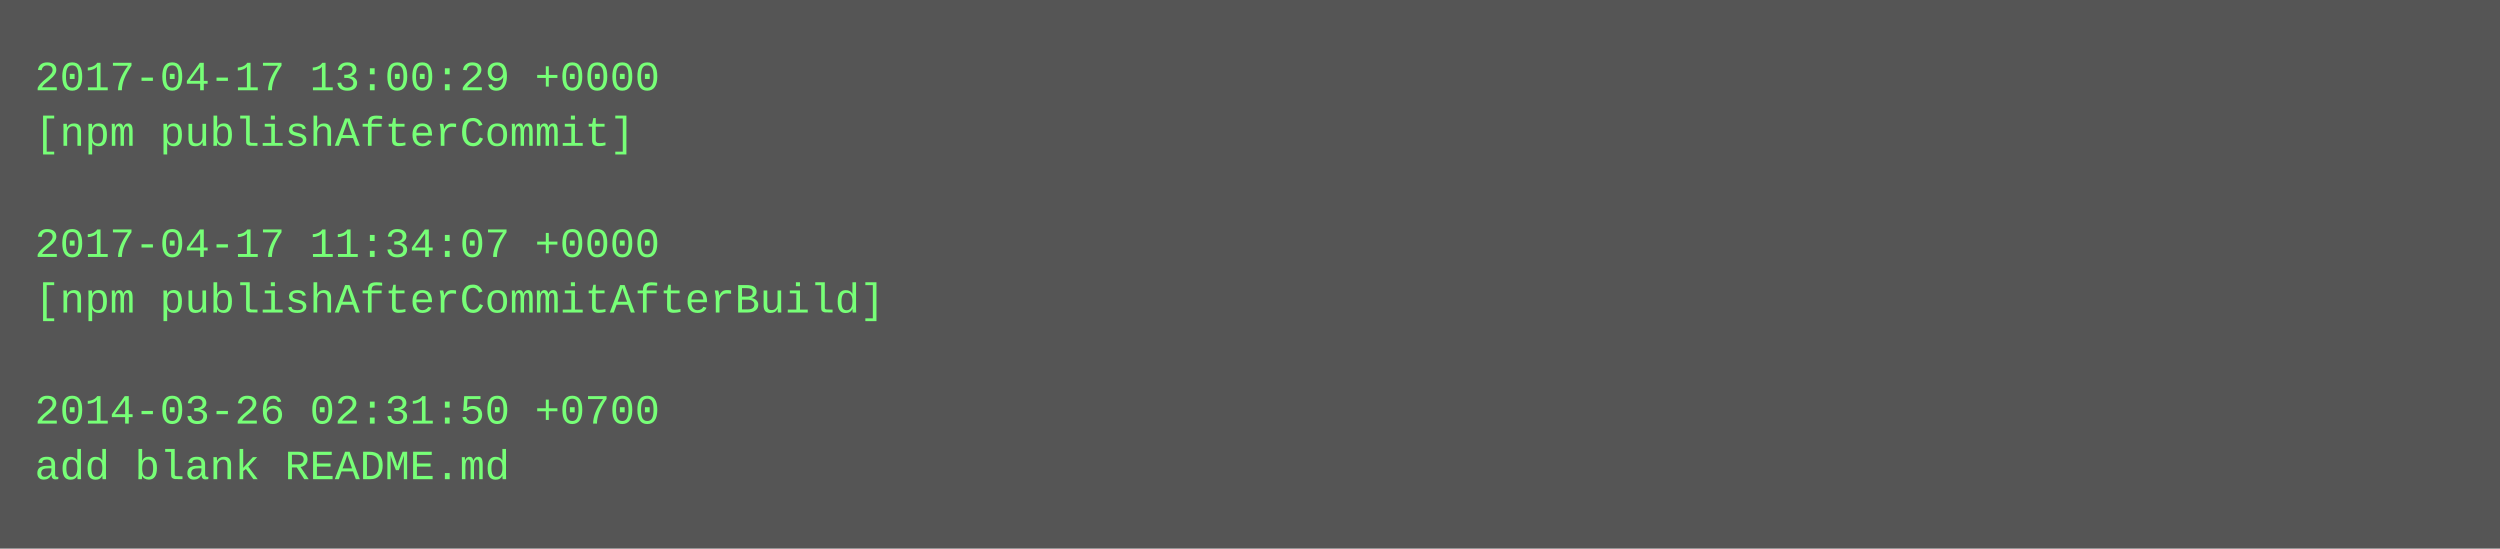
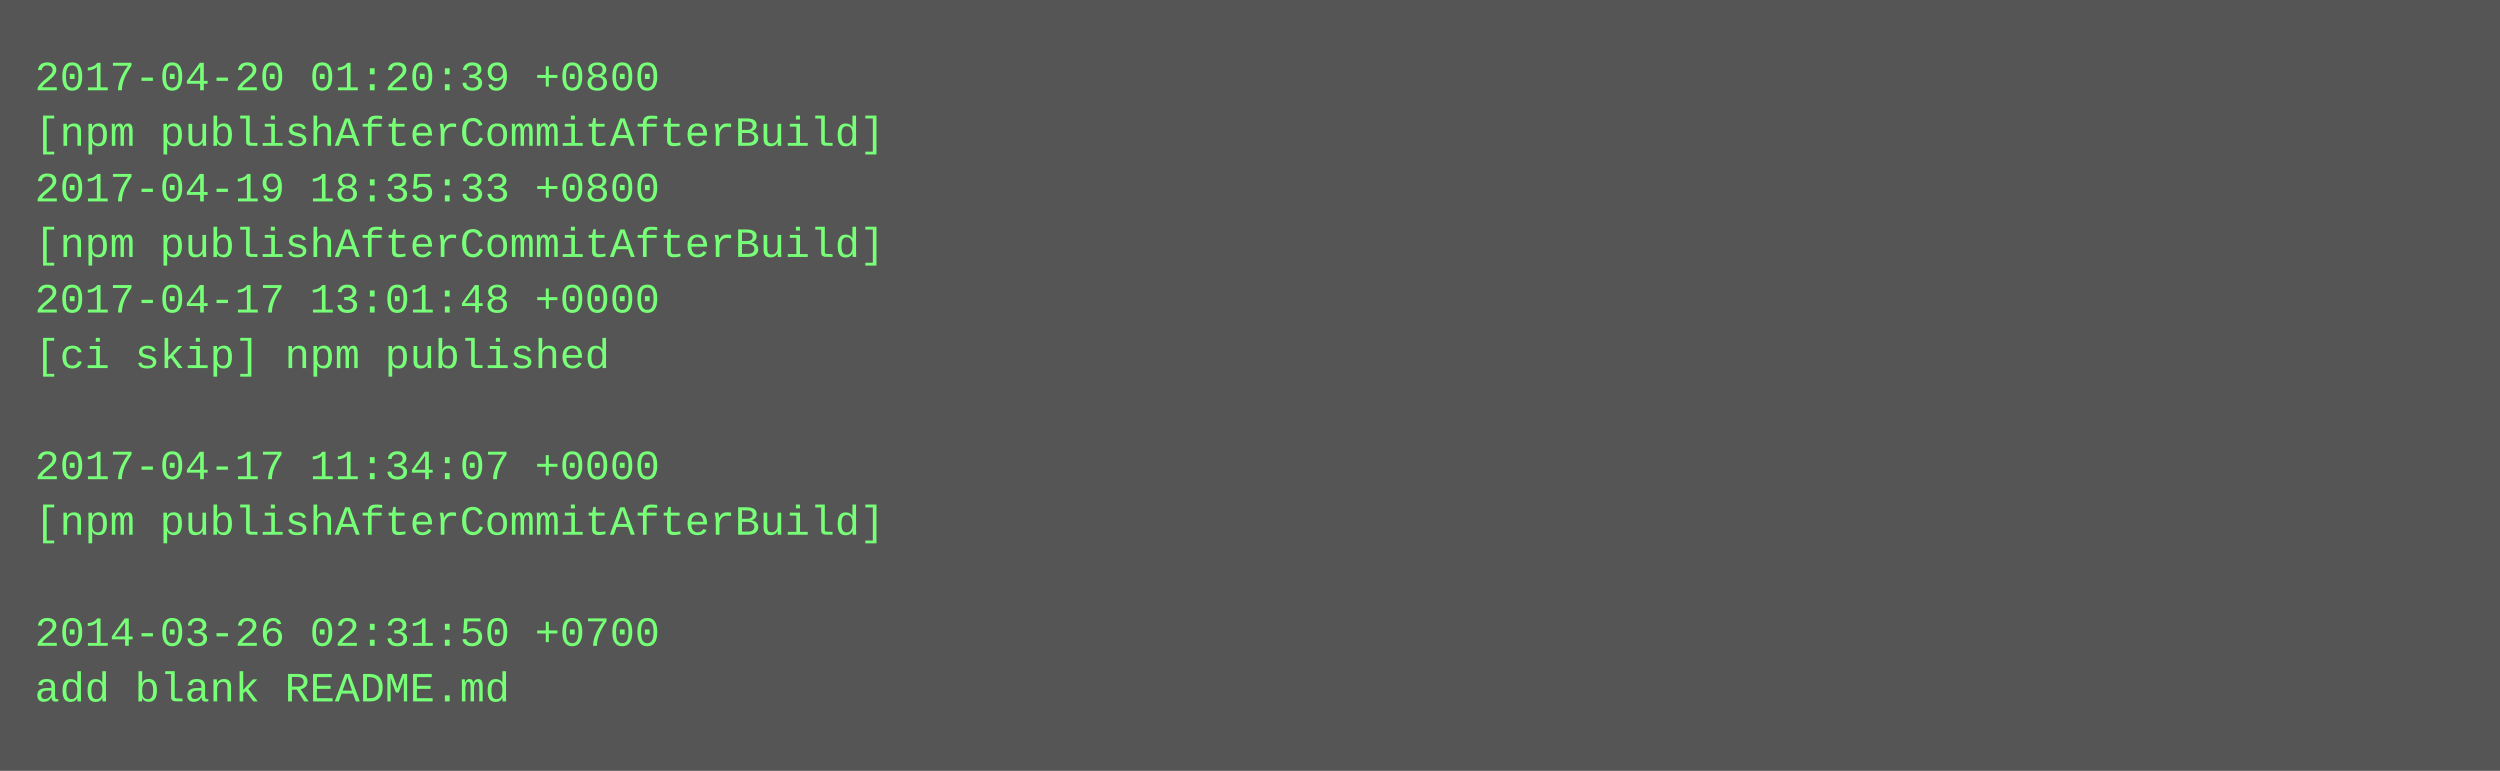
- <svg xmlns="http://www.w3.org/2000/svg" height="158" width="720">
-   <rect height="158" fill="#555" width="720" />
+ <svg xmlns="http://www.w3.org/2000/svg" height="222" width="720">
+   <rect height="222" fill="#555" width="720" />
  <text fill="#7f7" font-family="Courier New" font-size="12" xml:space="preserve">
-     <tspan x="10" y="26">2017-04-17 13:00:29 +0000</tspan>
-     <tspan x="10" y="42">[npm publishAfterCommit]</tspan>
-     <tspan x="10" y="58" />
-     <tspan x="10" y="74">2017-04-17 11:34:07 +0000</tspan>
-     <tspan x="10" y="90">[npm publishAfterCommitAfterBuild]</tspan>
-     <tspan x="10" y="106" />
-     <tspan x="10" y="122">2014-03-26 02:31:50 +0700</tspan>
-     <tspan x="10" y="138">add blank README.md</tspan>
+     <tspan x="10" y="26">2017-04-20 01:20:39 +0800</tspan>
+     <tspan x="10" y="42">[npm publishAfterCommitAfterBuild]</tspan>
+     <tspan x="10" y="58">2017-04-19 18:35:33 +0800</tspan>
+     <tspan x="10" y="74">[npm publishAfterCommitAfterBuild]</tspan>
+     <tspan x="10" y="90">2017-04-17 13:01:48 +0000</tspan>
+     <tspan x="10" y="106">[ci skip] npm published</tspan>
+     <tspan x="10" y="122" />
+     <tspan x="10" y="138">2017-04-17 11:34:07 +0000</tspan>
+     <tspan x="10" y="154">[npm publishAfterCommitAfterBuild]</tspan>
+     <tspan x="10" y="170" />
+     <tspan x="10" y="186">2014-03-26 02:31:50 +0700</tspan>
+     <tspan x="10" y="202">add blank README.md</tspan>
  </text>
</svg>
